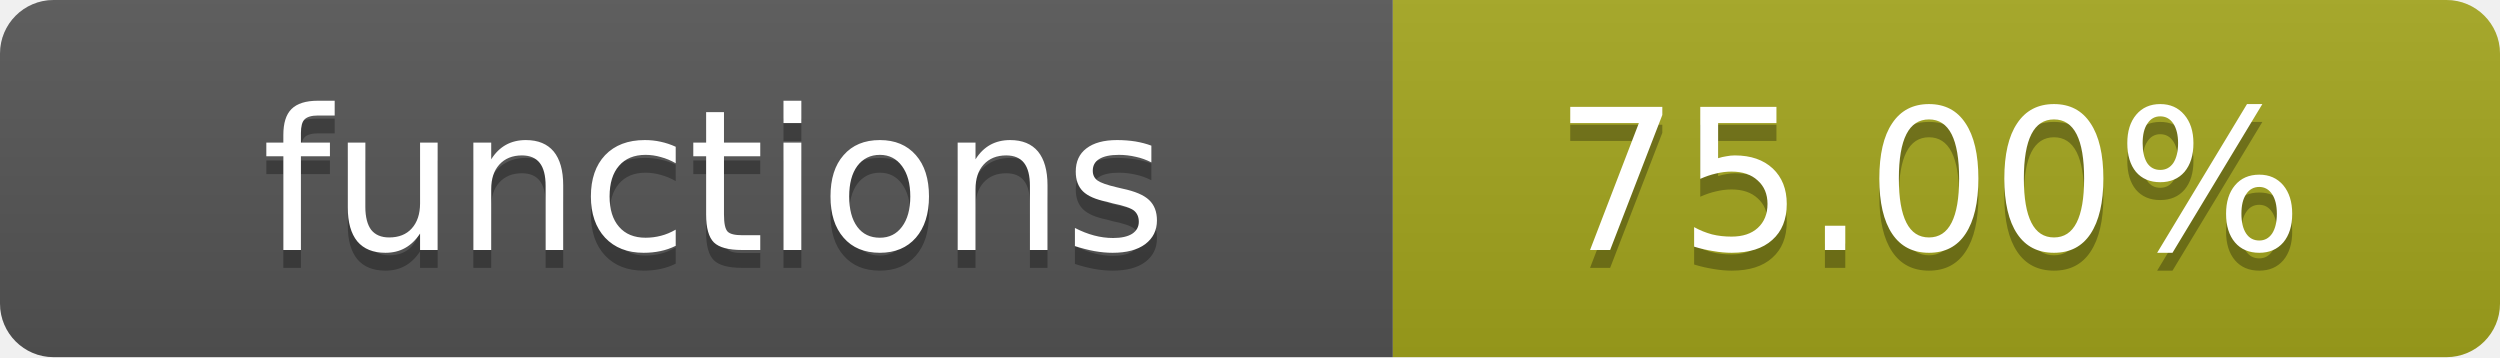
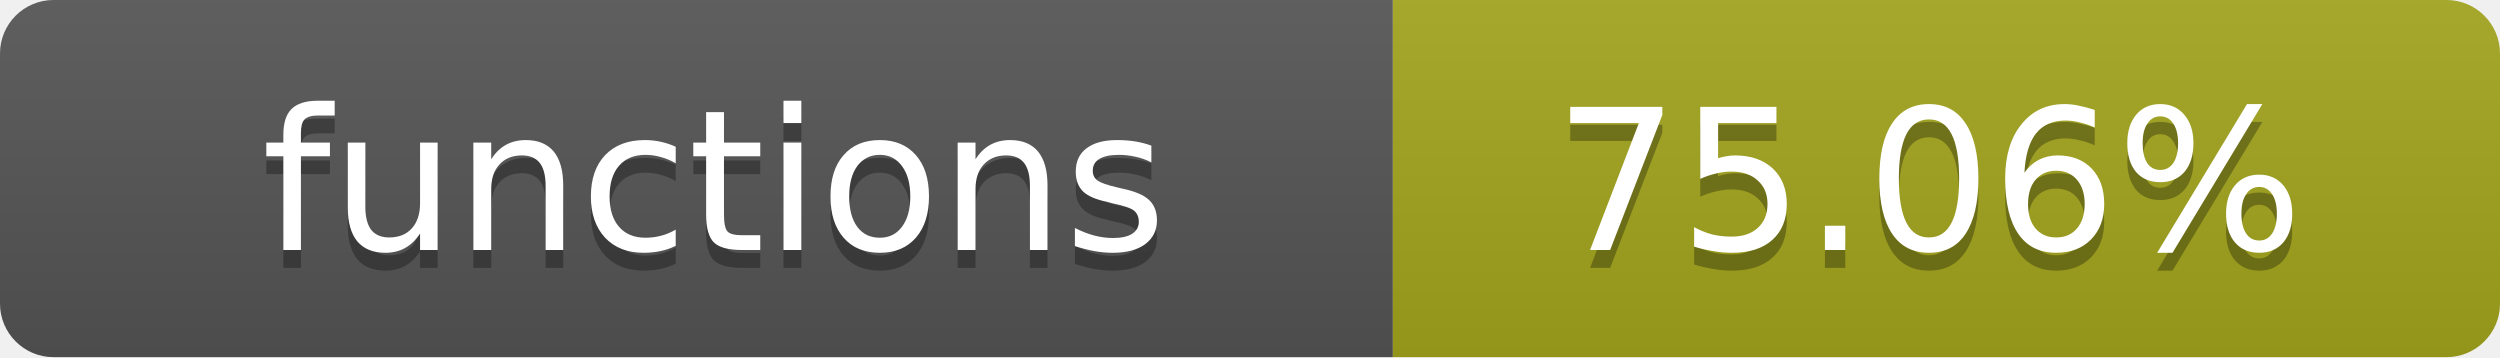
- <svg xmlns="http://www.w3.org/2000/svg" width="140" height="20" role="img" aria-label="functions: 75.00%">
+ <svg xmlns="http://www.w3.org/2000/svg" width="140" height="20" role="img" aria-label="functions: 75.06%">
  <linearGradient id="s" x2="0" y2="100%">
    <stop offset="0" stop-color="#bbb" stop-opacity=".1" />
    <stop offset="1" stop-opacity=".1" />
  </linearGradient>
  <clipPath id="r">
    <rect width="140" height="20" rx="3" fill="#fff" />
  </clipPath>
  <g clip-path="url(#r)">
    <rect width="78" height="20" fill="#555" />
    <rect x="78" width="62" height="20" fill="#a4a61d" />
    <rect width="140" height="20" fill="url(#s)" />
  </g>
  <g fill="#fff" text-anchor="middle" font-family="Verdana,Geneva,DejaVu Sans,sans-serif" text-rendering="geometricPrecision" font-size="11">
    <text x="40" y="15" fill="#010101" fill-opacity=".3">functions</text>
    <text x="40" y="14">functions</text>
-     <text x="108" y="15" fill="#010101" fill-opacity=".3">75.00%</text>
-     <text x="108" y="14">75.00%</text>
+     <text x="108" y="15" fill="#010101" fill-opacity=".3">75.06%</text>
+     <text x="108" y="14">75.06%</text>
  </g>
</svg>
